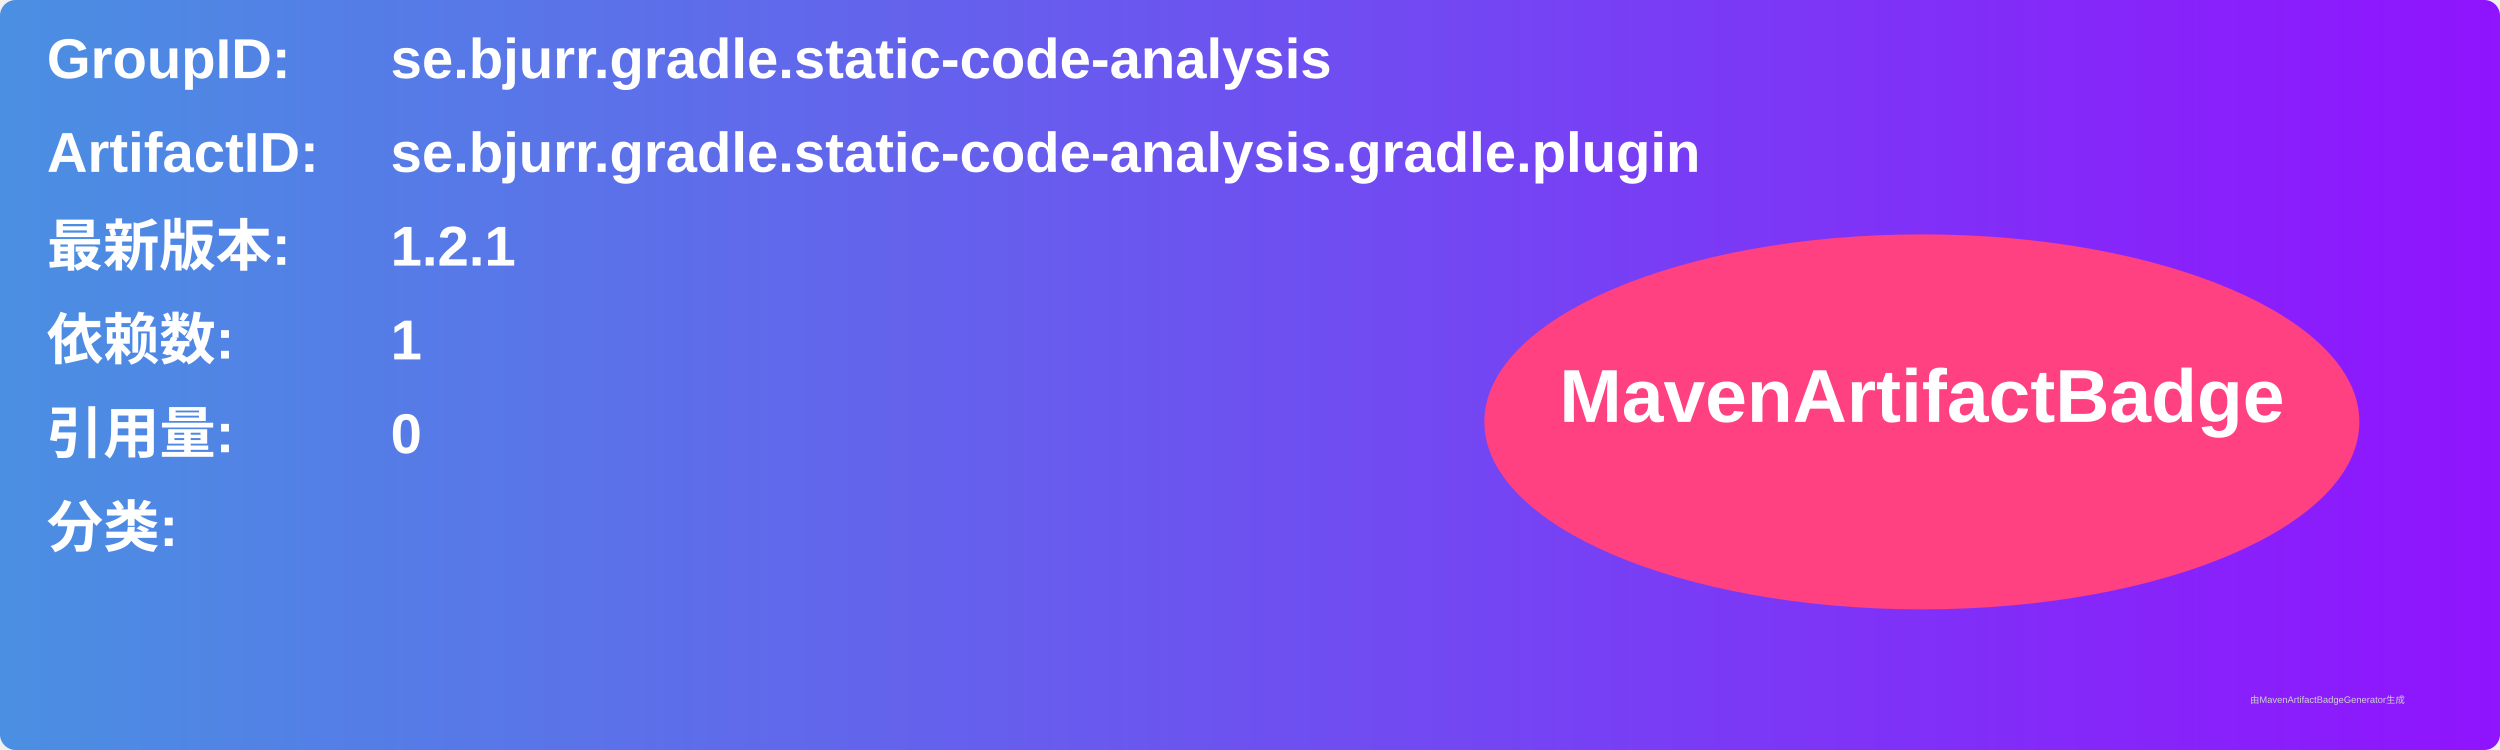
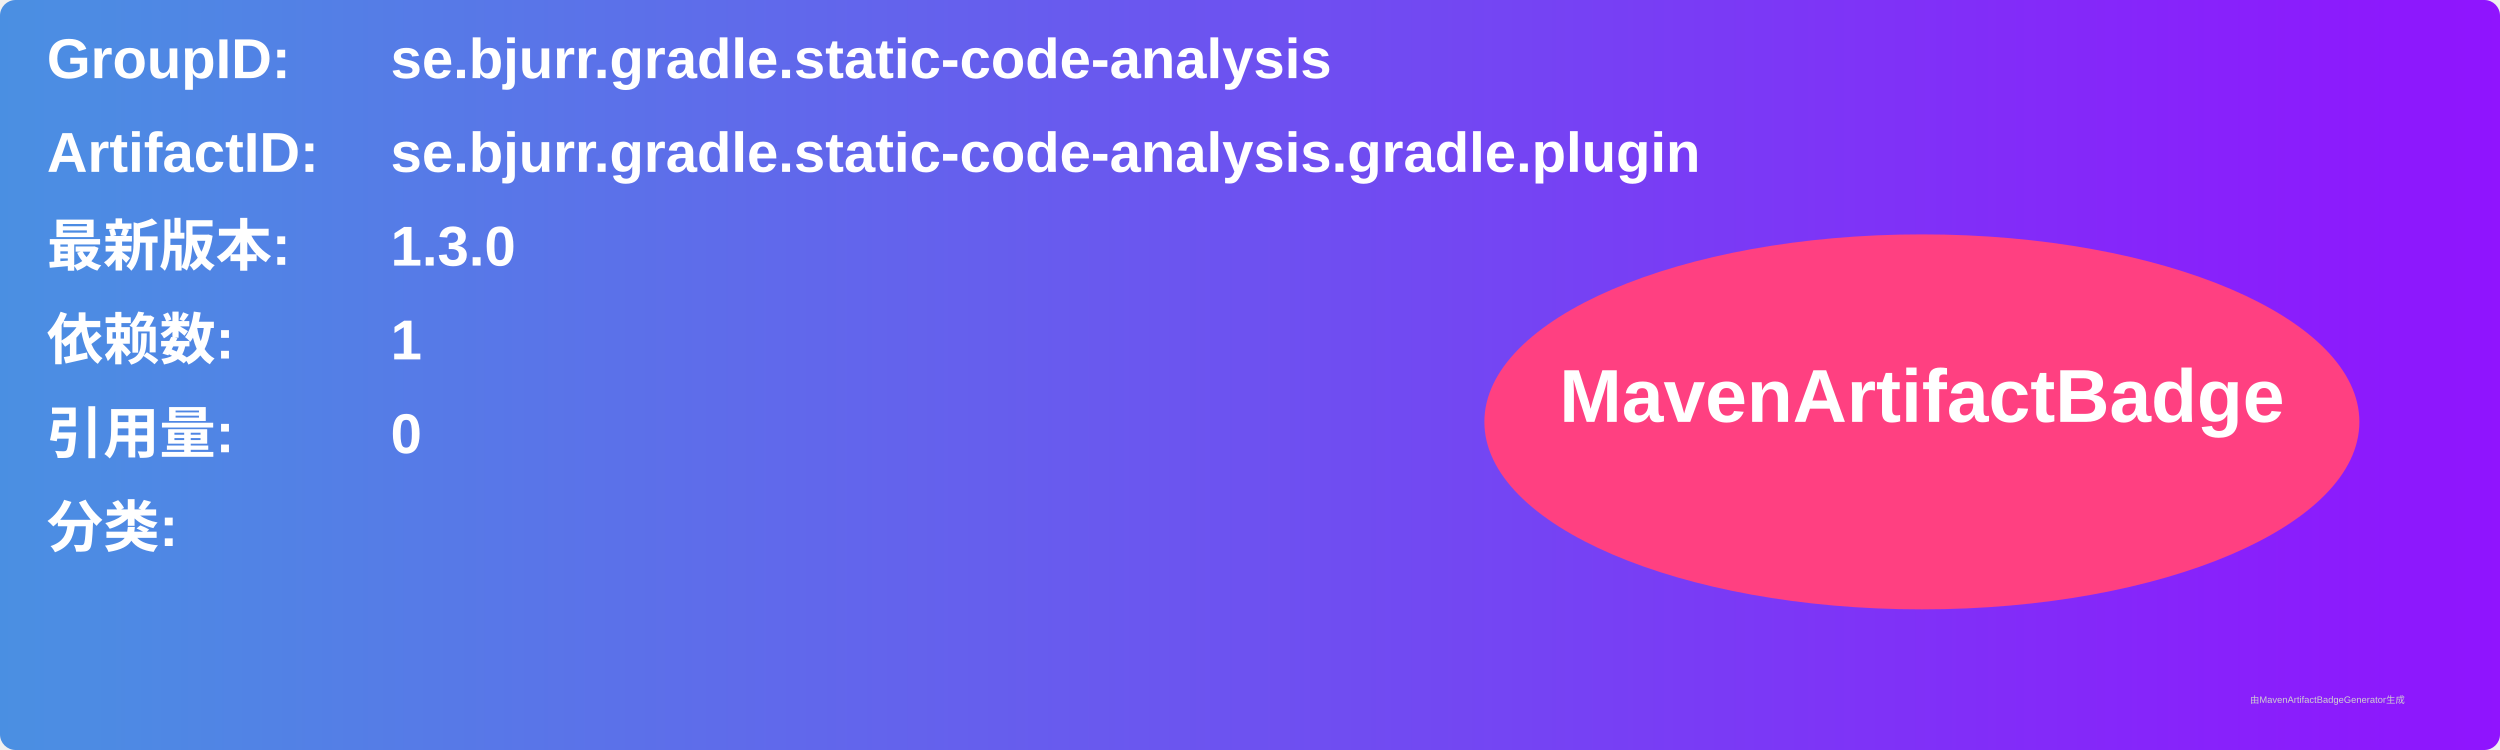
<svg xmlns="http://www.w3.org/2000/svg" width="800" height="240" viewBox="0 0 800 240">
  <linearGradient id="grad" x1="0%" y1="0%" x2="100%" y2="0%">
    <stop offset="0%" stop-color="#4a90e2" />
    <stop offset="100%" stop-color="#9013fe" />
  </linearGradient>
  <rect width="100%" height="100%" rx="5" ry="5" fill="url(#grad)" />
  <g transform="translate(15, 15)">
    <text x="0" y="10" font-family="Arial" font-size="18" fill="white" font-weight="bold" width="260">GroupID:</text>
    <text x="110" y="10" font-family="Arial" font-size="18" fill="white" font-weight="bold" width="460">se.bjurr.gradle.static-code-analysis</text>
    <text x="0" y="40" font-family="Arial" font-size="18" fill="white" font-weight="bold" width="260">ArtifactID:</text>
    <text x="110" y="40" font-family="Arial" font-size="18" fill="white" font-weight="bold" width="460">se.bjurr.gradle.static-code-analysis.gradle.plugin</text>
    <text x="0" y="70" font-family="Arial" font-size="18" fill="white" font-weight="bold">最新版本:</text>
    <text x="110" y="70" font-family="Arial" font-size="18" fill="white" font-weight="bold">
-       <tspan font-weight="bold">1.2.1</tspan>
+       <tspan font-weight="bold">1.3.0</tspan>
    </text>
    <text x="0" y="100" font-family="Arial" font-size="18" fill="white" font-weight="bold">依赖数: </text>
    <text x="110" y="100" font-family="Arial" font-size="18" fill="white">
      <tspan font-weight="bold">1</tspan>
    </text>
    <text x="0" y="130" font-family="Arial" font-size="18" fill="white" font-weight="bold">引用量: </text>
    <text x="110" y="130" font-family="Arial" font-size="18" fill="white">
      <tspan font-weight="bold">0</tspan>
    </text>
    <text x="0" y="160" font-family="Arial" font-size="18" fill="white" font-weight="bold">分类:</text>
    <text x="10" y="190" font-family="Arial" font-size="10" fill="white">
      <tspan font-weight="bold" />
    </text>
    <ellipse cx="600" cy="120" rx="140" ry="60" fill="#ff4081" />
    <text x="600" y="120" text-anchor="middle" font-family="Arial" font-size="24" fill="white" font-weight="bold">MavenArtifactBadge</text>
  </g>
  <text x="720" y="225" font-family="Arial" font-size="3" fill="#d0d0d0">由MavenArtifactBadgeGenerator生成</text>
</svg>
